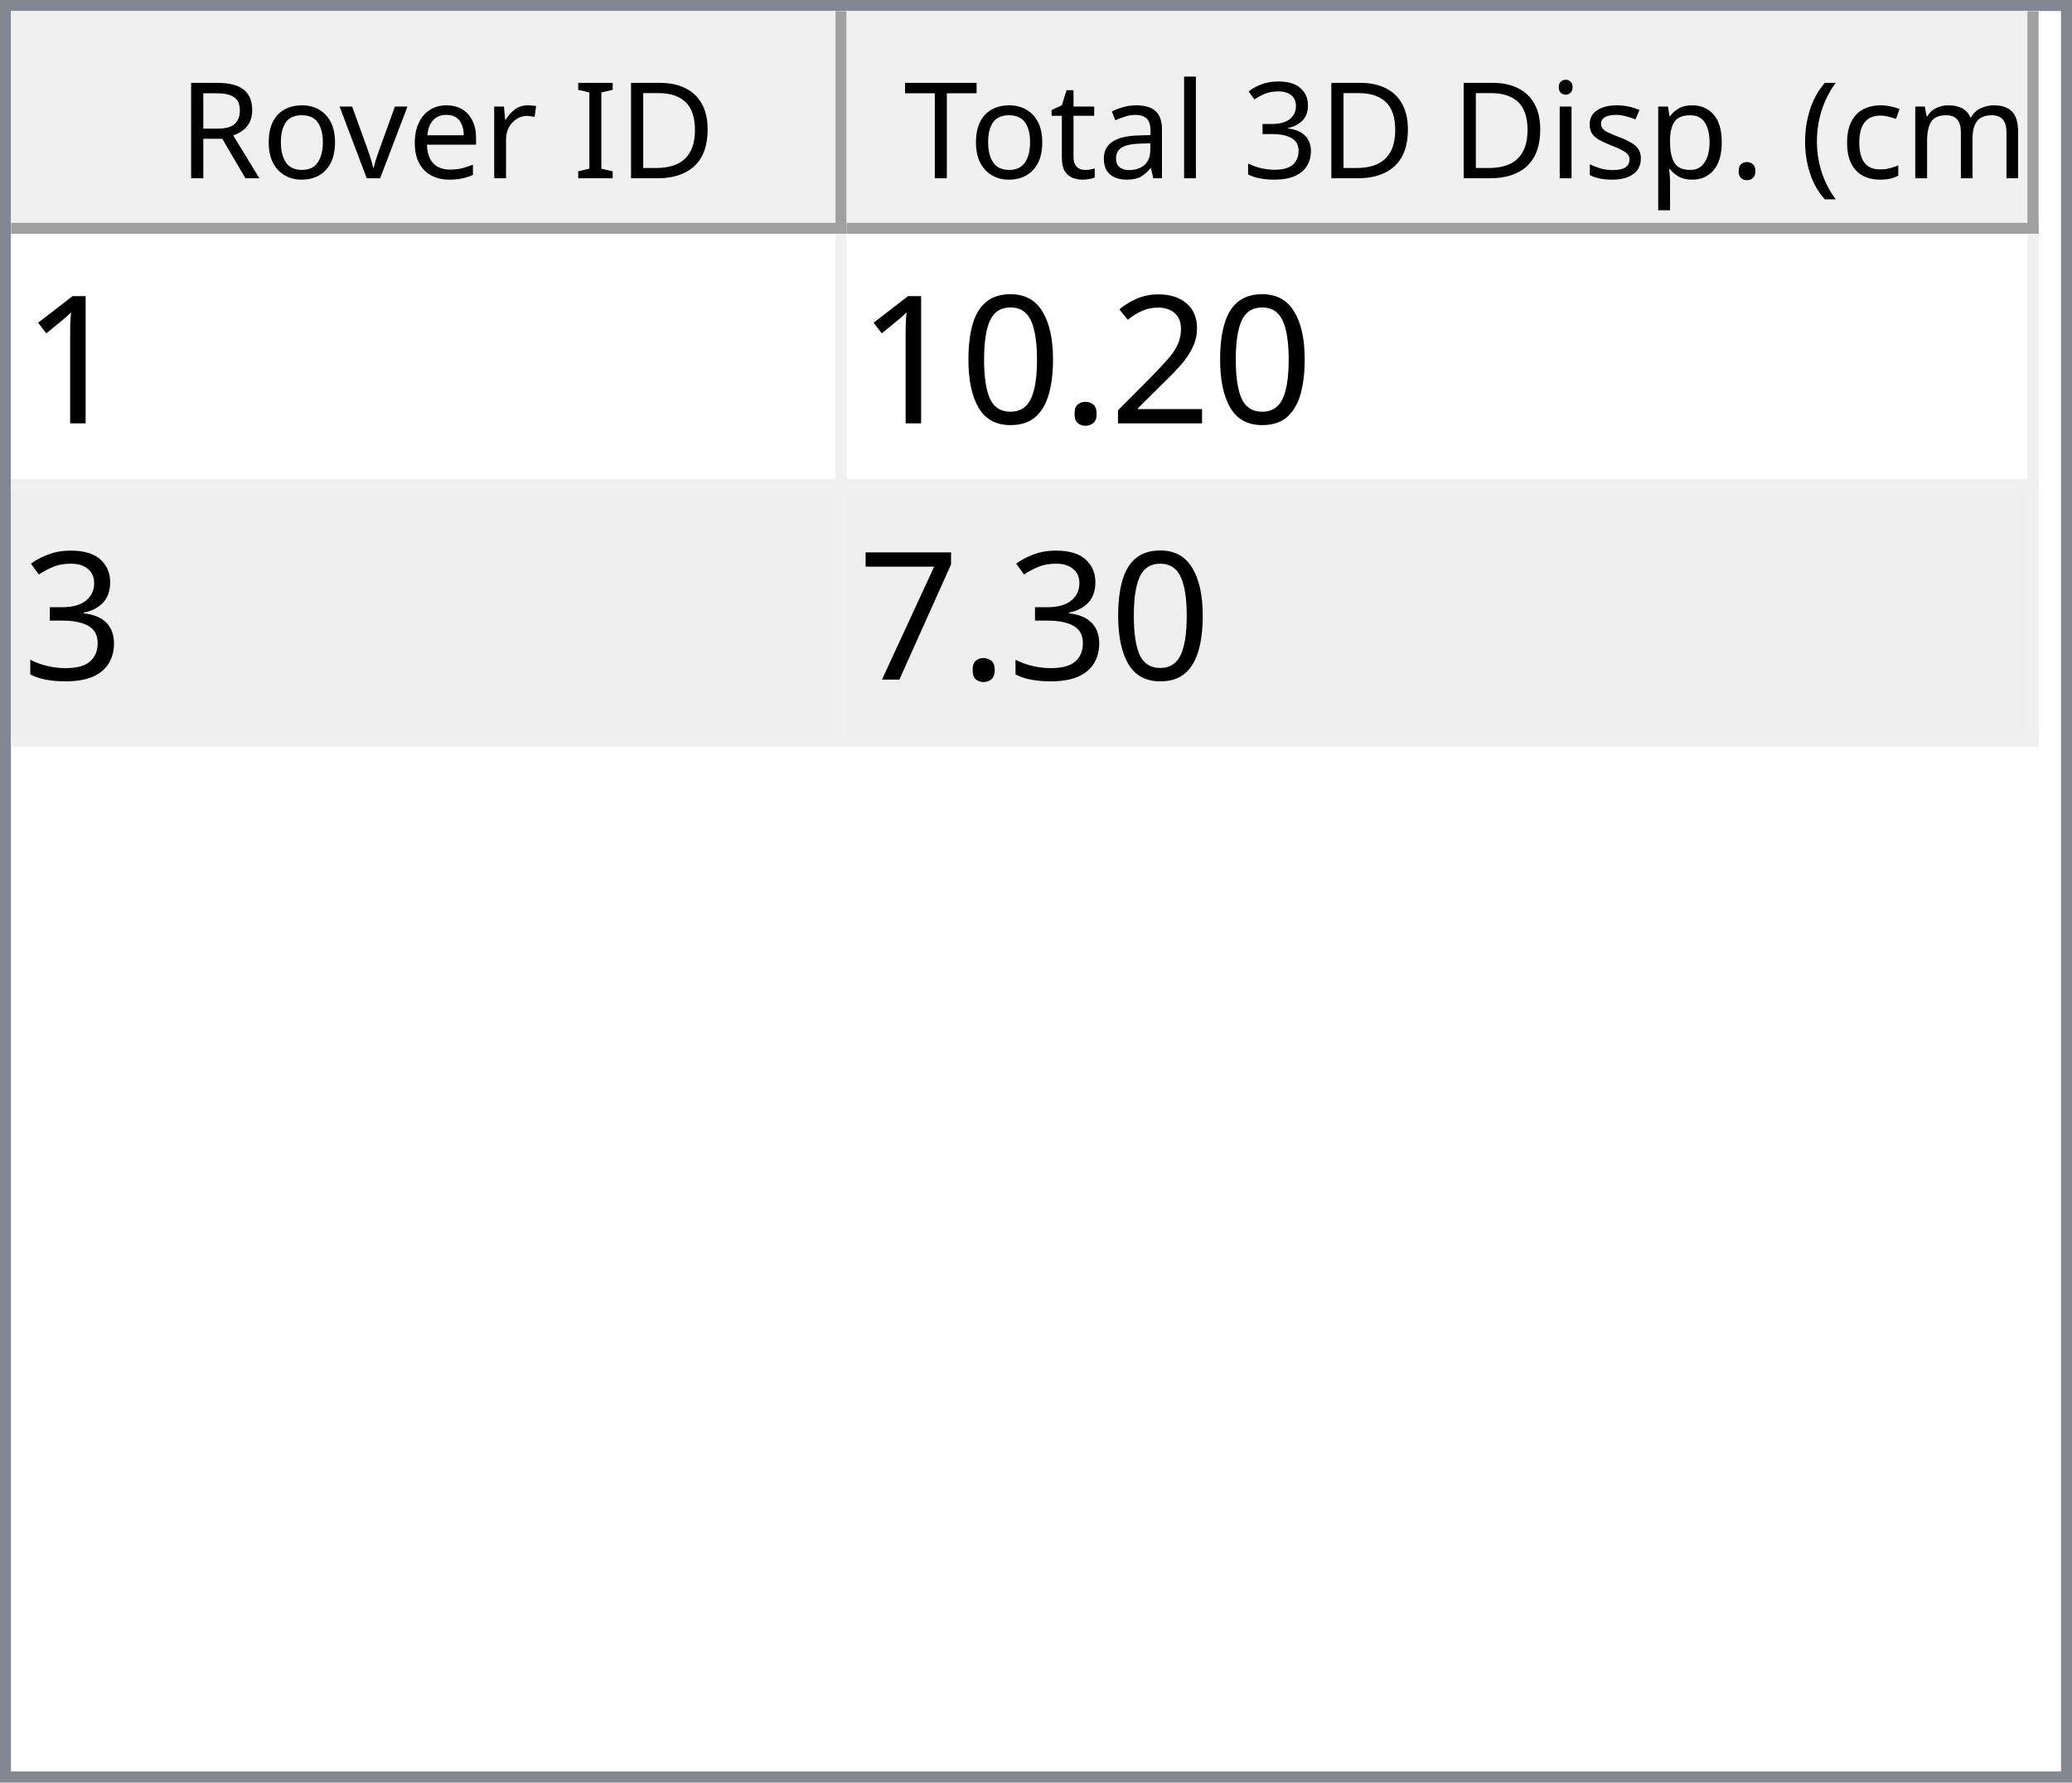
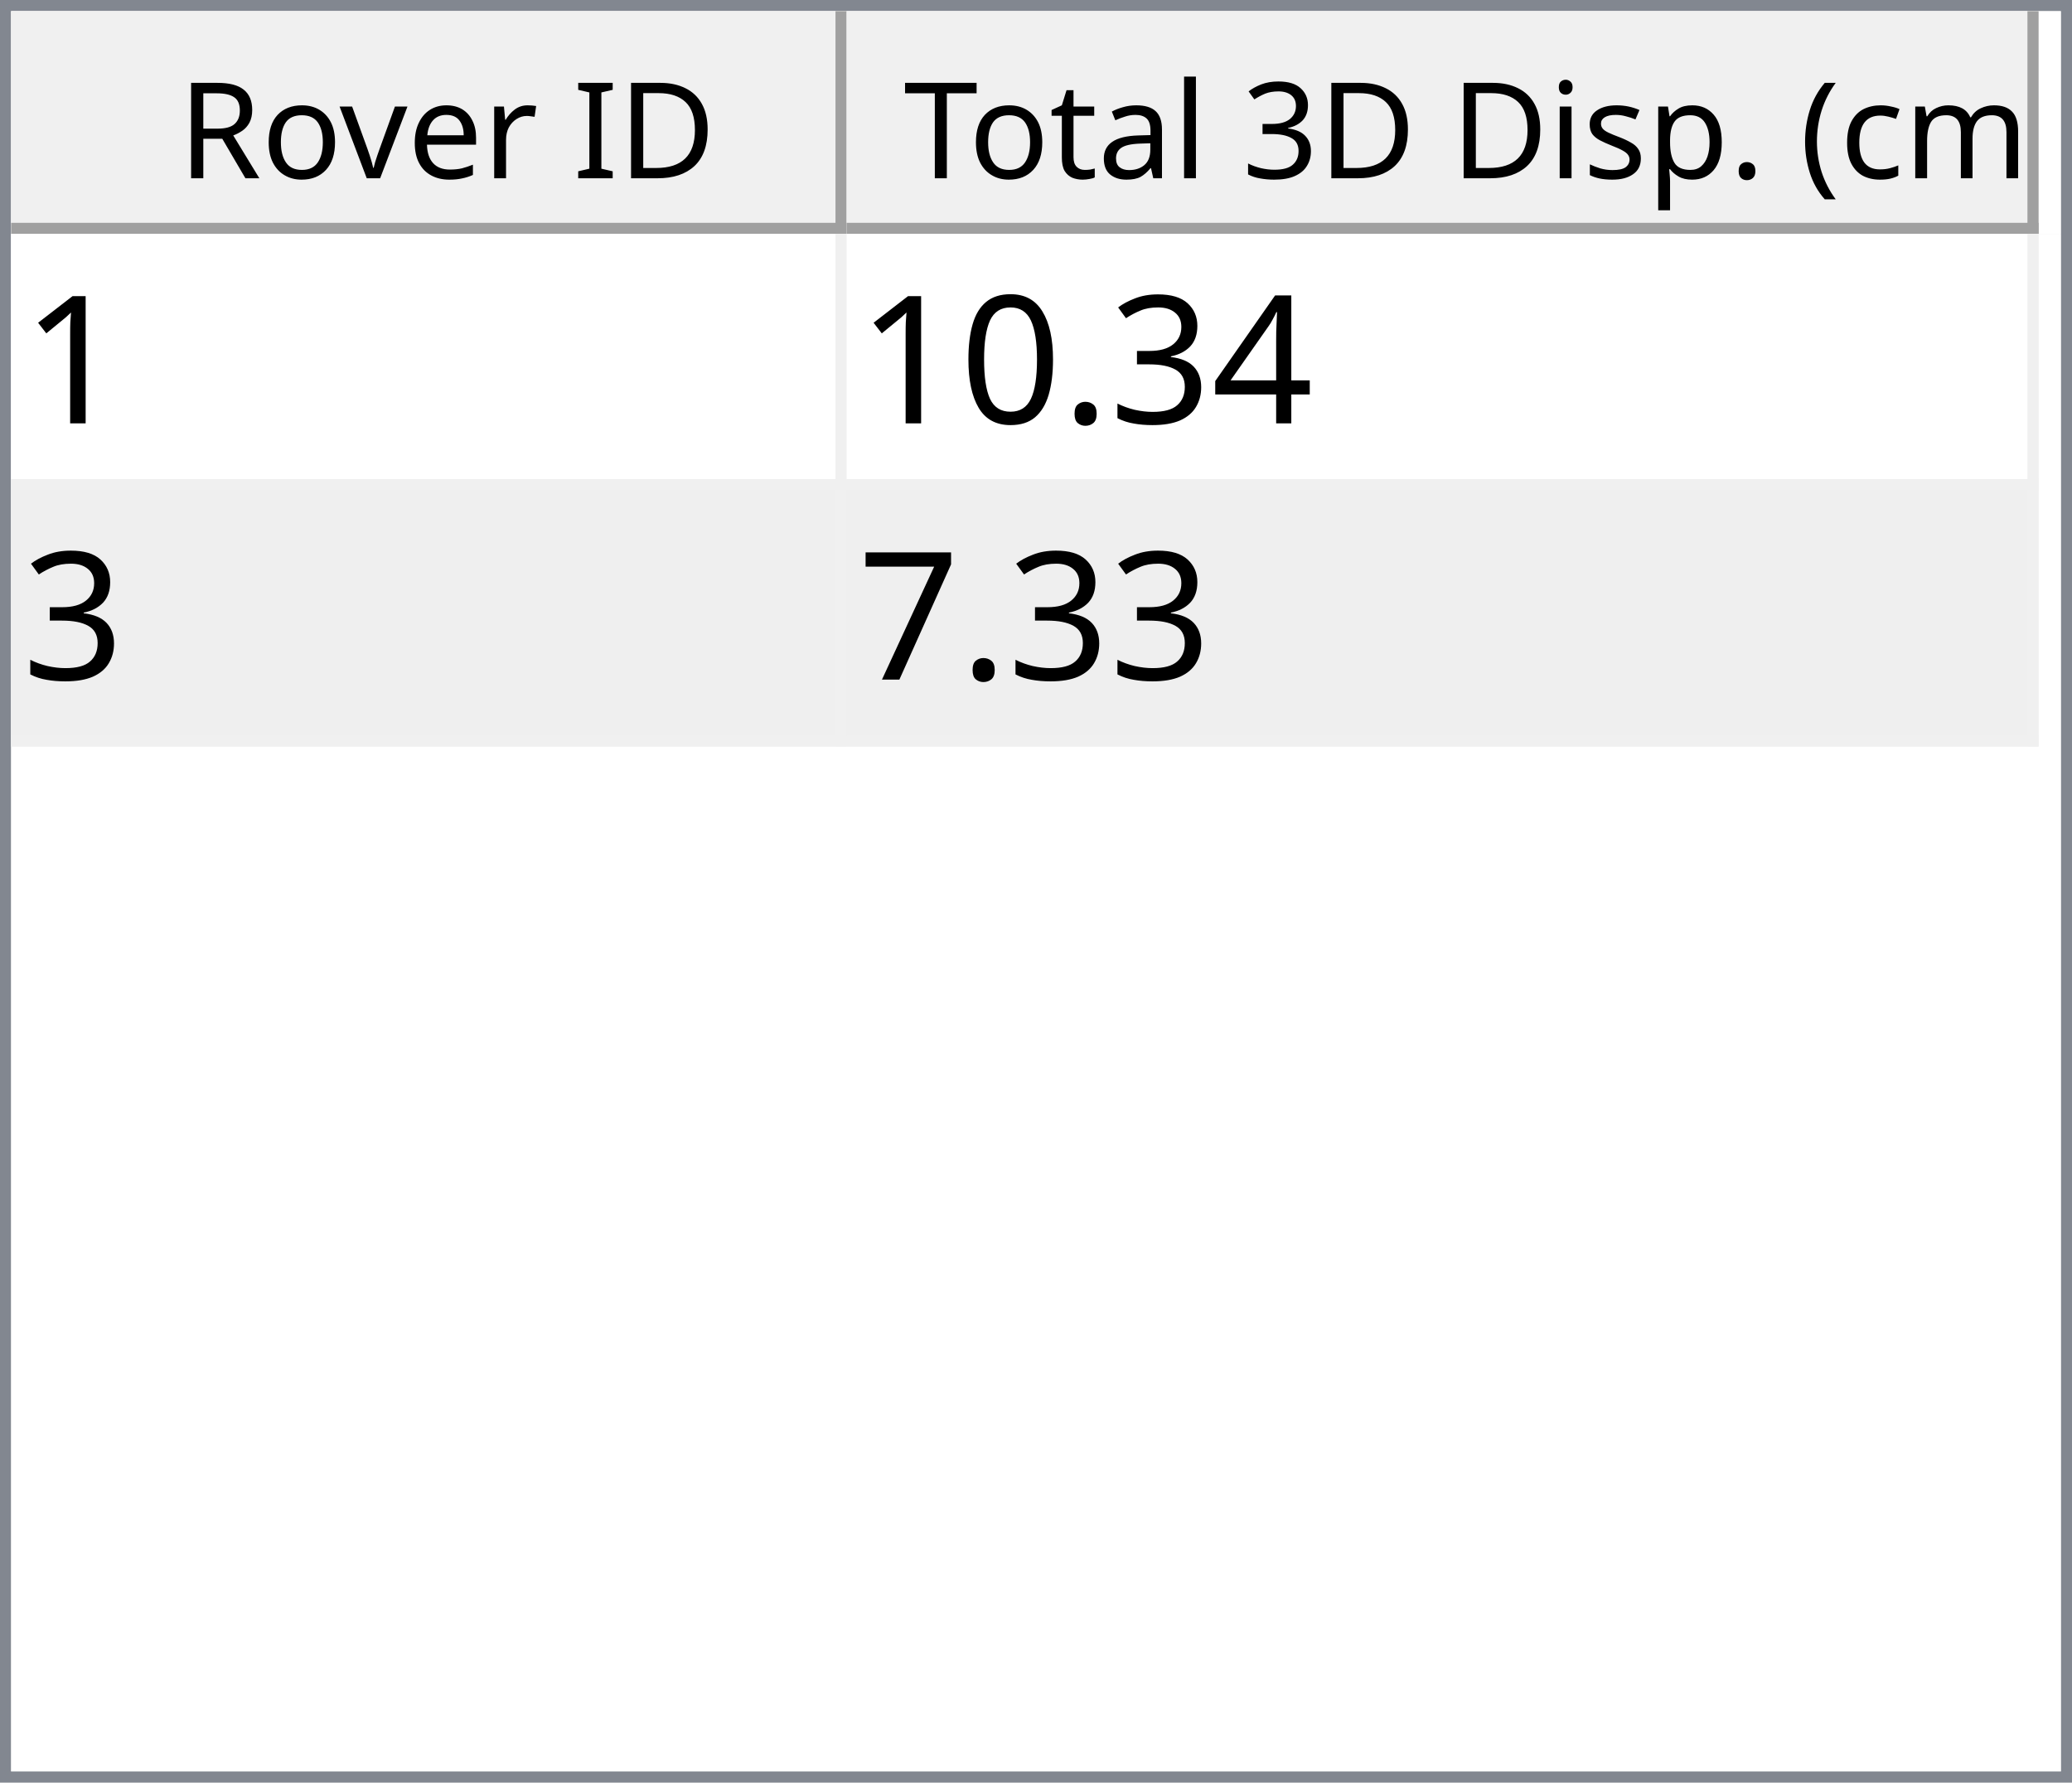
<svg xmlns="http://www.w3.org/2000/svg" style="fill-opacity:1; color-rendering:auto; color-interpolation:auto; text-rendering:auto; stroke:black; stroke-linecap:square; stroke-miterlimit:10; shape-rendering:auto; stroke-opacity:1; fill:black; stroke-dasharray:none; font-weight:normal; stroke-width:1; font-family:'Dialog'; font-style:normal; stroke-linejoin:miter; font-size:12px; stroke-dashoffset:0; image-rendering:auto;" width="186" height="160">
  <defs id="genericDefs" />
  <g>
    <defs id="defs1">
      <clipPath clipPathUnits="userSpaceOnUse" id="clipPath1">
        <path d="M0 0 L186 0 L186 160 L0 160 L0 0 Z" />
      </clipPath>
      <clipPath clipPathUnits="userSpaceOnUse" id="clipPath2">
        <path d="M0 0 L0 160 L186 160 L186 0 Z" />
      </clipPath>
      <clipPath clipPathUnits="userSpaceOnUse" id="clipPath3">
        <path d="M0 0 L0 20 L184 20 L184 0 Z" />
      </clipPath>
      <clipPath clipPathUnits="userSpaceOnUse" id="clipPath4">
        <path d="M0 0 L0 20 L75 20 L75 0 Z" />
      </clipPath>
      <clipPath clipPathUnits="userSpaceOnUse" id="clipPath5">
        <path d="M1 1 L1 19 L74 19 L74 1 Z" />
      </clipPath>
      <clipPath clipPathUnits="userSpaceOnUse" id="clipPath6">
        <path d="M0 0 L0 18 L73 18 L73 0 Z" />
      </clipPath>
      <clipPath clipPathUnits="userSpaceOnUse" id="clipPath7">
        <path d="M-0.5 -0.5 L-0.5 19.5 L74.5 19.5 L74.5 -0.5 Z" />
      </clipPath>
      <clipPath clipPathUnits="userSpaceOnUse" id="clipPath8">
        <path d="M0 0 L0 20 L107 20 L107 0 Z" />
      </clipPath>
      <clipPath clipPathUnits="userSpaceOnUse" id="clipPath9">
        <path d="M1 1 L1 19 L106 19 L106 1 Z" />
      </clipPath>
      <clipPath clipPathUnits="userSpaceOnUse" id="clipPath10">
        <path d="M0 0 L0 18 L105 18 L105 0 Z" />
      </clipPath>
      <clipPath clipPathUnits="userSpaceOnUse" id="clipPath11">
        <path d="M-0.5 -0.5 L-0.5 19.5 L106.5 19.5 L106.5 -0.5 Z" />
      </clipPath>
      <clipPath clipPathUnits="userSpaceOnUse" id="clipPath12">
        <path d="M0 0 L0 138 L184 138 L184 0 Z" />
      </clipPath>
      <clipPath clipPathUnits="userSpaceOnUse" id="clipPath13">
        <path d="M0 0 L0 46 L182 46 L182 0 Z" />
      </clipPath>
      <clipPath clipPathUnits="userSpaceOnUse" id="clipPath14">
        <path d="M-0.5 -0.5 L-0.5 45.5 L181.5 45.5 L181.5 -0.5 Z" />
      </clipPath>
      <clipPath clipPathUnits="userSpaceOnUse" id="clipPath15">
        <path d="M0 0 L0 22 L74 22 L74 0 Z" />
      </clipPath>
      <clipPath clipPathUnits="userSpaceOnUse" id="clipPath16">
        <path d="M0 0 L0 22 L106 22 L106 0 Z" />
      </clipPath>
      <font horiz-adv-x="64.551" id="font1">
        <font-face ascent="107.91" descent="25.098" units-per-em="100" style="font-style:normal; font-family:Segoe UI; font-weight:normal;" />
        <missing-glyph horiz-adv-x="64.551" d="M8.109 0 L8.109 68.266 L56.453 68.266 L56.453 0 L8.109 0 ZM15.328 7.234 L49.219 7.234 L49.219 61.031 L15.328 61.031 L15.328 7.234 Z" />
        <glyph unicode="D" horiz-adv-x="70.117" d="M9.188 0 L9.188 70.016 L28.516 70.016 Q65.531 70.016 65.531 35.891 Q65.531 19.672 55.25 9.836 Q44.969 0 27.734 0 L9.188 0 ZM17.391 62.594 L17.391 7.422 L27.828 7.422 Q41.609 7.422 49.273 14.797 Q56.938 22.172 56.938 35.688 Q56.938 62.594 28.328 62.594 L17.391 62.594 Z" />
        <glyph unicode="I" horiz-adv-x="26.611" d="M17.391 0 L9.188 0 L9.188 70.016 L17.391 70.016 L17.391 0 Z" />
        <glyph unicode=" " horiz-adv-x="27.393" d="" />
        <glyph unicode="r" horiz-adv-x="34.766" d="M34.188 41.891 Q32.078 43.5 28.125 43.5 Q23 43.5 19.555 38.672 Q16.109 33.844 16.109 25.484 L16.109 0 L8.109 0 L8.109 50 L16.109 50 L16.109 39.703 L16.312 39.703 Q18.016 44.969 21.531 47.922 Q25.047 50.875 29.391 50.875 Q32.516 50.875 34.188 50.203 L34.188 41.891 Z" />
        <glyph unicode="e" horiz-adv-x="52.295" d="M48.297 23 L12.984 23 Q13.188 14.656 17.484 10.109 Q21.781 5.562 29.297 5.562 Q37.75 5.562 44.828 11.141 L44.828 3.609 Q38.234 -1.172 27.391 -1.172 Q16.797 -1.172 10.742 5.641 Q4.688 12.453 4.688 24.812 Q4.688 36.469 11.305 43.82 Q17.922 51.172 27.734 51.172 Q37.547 51.172 42.922 44.828 Q48.297 38.484 48.297 27.203 L48.297 23 ZM40.094 29.781 Q40.047 36.719 36.75 40.578 Q33.453 44.438 27.594 44.438 Q21.922 44.438 17.969 40.383 Q14.016 36.328 13.094 29.781 L40.094 29.781 Z" />
        <glyph unicode="v" horiz-adv-x="47.9" d="M47.406 50 L27.484 0 L19.625 0 L0.688 50 L9.469 50 L22.172 13.672 Q23.578 9.672 23.922 6.688 L24.125 6.688 Q24.609 10.453 25.688 13.484 L38.969 50 L47.406 50 Z" />
        <glyph unicode="o" horiz-adv-x="58.594" d="M29 -1.172 Q17.922 -1.172 11.305 5.836 Q4.688 12.844 4.688 24.422 Q4.688 37.016 11.57 44.094 Q18.453 51.172 30.172 51.172 Q41.359 51.172 47.633 44.289 Q53.906 37.406 53.906 25.203 Q53.906 13.234 47.141 6.031 Q40.375 -1.172 29 -1.172 ZM29.594 44.438 Q21.875 44.438 17.383 39.188 Q12.891 33.938 12.891 24.703 Q12.891 15.828 17.43 10.695 Q21.969 5.562 29.594 5.562 Q37.359 5.562 41.531 10.594 Q45.703 15.625 45.703 24.906 Q45.703 34.281 41.531 39.359 Q37.359 44.438 29.594 44.438 Z" />
        <glyph unicode="R" horiz-adv-x="59.814" d="M59.375 0 L49.609 0 L37.891 19.625 Q36.281 22.359 34.766 24.289 Q33.25 26.219 31.664 27.438 Q30.078 28.656 28.25 29.219 Q26.422 29.781 24.125 29.781 L17.391 29.781 L17.391 0 L9.188 0 L9.188 70.016 L30.078 70.016 Q34.672 70.016 38.555 68.867 Q42.438 67.719 45.289 65.375 Q48.141 63.031 49.758 59.547 Q51.375 56.062 51.375 51.375 Q51.375 47.703 50.273 44.656 Q49.172 41.609 47.148 39.211 Q45.125 36.812 42.266 35.133 Q39.406 33.453 35.844 32.516 L35.844 32.328 Q37.594 31.547 38.891 30.547 Q40.188 29.547 41.359 28.18 Q42.531 26.812 43.68 25.078 Q44.828 23.344 46.234 21.047 L59.375 0 ZM17.391 62.594 L17.391 37.203 L28.516 37.203 Q31.594 37.203 34.203 38.133 Q36.812 39.062 38.719 40.797 Q40.625 42.531 41.703 45.047 Q42.781 47.562 42.781 50.688 Q42.781 56.297 39.141 59.445 Q35.5 62.594 28.609 62.594 L17.391 62.594 Z" />
        <glyph unicode=")" horiz-adv-x="30.176" d="M8.297 -15.922 L1.172 -15.922 Q16.406 2.344 16.406 26.812 Q16.406 51.469 1.078 70.016 L8.297 70.016 Q23.531 52.156 23.531 26.703 Q23.531 1.375 8.297 -15.922 Z" />
        <glyph unicode="m" horiz-adv-x="86.133" d="M79.109 0 L71.094 0 L71.094 28.719 Q71.094 37.016 68.531 40.727 Q65.969 44.438 59.906 44.438 Q54.781 44.438 51.195 39.75 Q47.609 35.062 47.609 28.516 L47.609 0 L39.594 0 L39.594 29.688 Q39.594 44.438 28.219 44.438 Q22.953 44.438 19.531 40.016 Q16.109 35.594 16.109 28.516 L16.109 0 L8.109 0 L8.109 50 L16.109 50 L16.109 42.094 L16.312 42.094 Q21.625 51.172 31.844 51.172 Q36.969 51.172 40.773 48.312 Q44.578 45.453 46 40.828 Q51.562 51.172 62.594 51.172 Q79.109 51.172 79.109 30.812 L79.109 0 Z" />
        <glyph unicode="c" horiz-adv-x="46.191" d="M42.188 2.297 Q36.422 -1.172 28.516 -1.172 Q17.828 -1.172 11.258 5.789 Q4.688 12.75 4.688 23.828 Q4.688 36.188 11.766 43.68 Q18.844 51.172 30.672 51.172 Q37.25 51.172 42.281 48.734 L42.281 40.531 Q36.719 44.438 30.375 44.438 Q22.703 44.438 17.797 38.945 Q12.891 33.453 12.891 24.516 Q12.891 15.719 17.508 10.641 Q22.125 5.562 29.891 5.562 Q36.422 5.562 42.188 9.906 L42.188 2.297 Z" />
        <glyph unicode="(" horiz-adv-x="30.176" d="M29.109 -15.922 L21.969 -15.922 Q6.844 1.375 6.844 26.703 Q6.844 52.156 21.969 70.016 L29.203 70.016 Q13.875 51.469 13.875 26.812 Q13.875 2.344 29.109 -15.922 Z" />
        <glyph unicode="." horiz-adv-x="21.68" d="M10.891 -1.078 Q8.641 -1.078 7.055 0.539 Q5.469 2.156 5.469 4.391 Q5.469 6.641 7.055 8.273 Q8.641 9.906 10.891 9.906 Q13.188 9.906 14.797 8.273 Q16.406 6.641 16.406 4.391 Q16.406 2.156 14.797 0.539 Q13.188 -1.078 10.891 -1.078 Z" />
        <glyph unicode="p" horiz-adv-x="58.789" d="M16.312 7.234 L16.109 7.234 L16.109 -23 L8.109 -23 L8.109 50 L16.109 50 L16.109 41.219 L16.312 41.219 Q22.219 51.172 33.594 51.172 Q43.266 51.172 48.688 44.461 Q54.109 37.75 54.109 26.469 Q54.109 13.922 48 6.375 Q41.891 -1.172 31.297 -1.172 Q21.578 -1.172 16.312 7.234 ZM16.109 27.391 L16.109 20.406 Q16.109 14.203 20.141 9.883 Q24.172 5.562 30.375 5.562 Q37.641 5.562 41.773 11.133 Q45.906 16.703 45.906 26.609 Q45.906 34.969 42.047 39.703 Q38.188 44.438 31.594 44.438 Q24.609 44.438 20.359 39.578 Q16.109 34.719 16.109 27.391 Z" />
        <glyph unicode="s" horiz-adv-x="42.432" d="M5.078 1.812 L5.078 10.406 Q11.625 5.562 19.484 5.562 Q30.031 5.562 30.031 12.594 Q30.031 14.594 29.125 15.992 Q28.219 17.391 26.68 18.461 Q25.141 19.531 23.07 20.383 Q21 21.234 18.609 22.172 Q15.281 23.484 12.766 24.828 Q10.25 26.172 8.57 27.859 Q6.891 29.547 6.031 31.695 Q5.172 33.844 5.172 36.719 Q5.172 40.234 6.789 42.945 Q8.406 45.656 11.086 47.484 Q13.766 49.312 17.211 50.242 Q20.656 51.172 24.312 51.172 Q30.812 51.172 35.938 48.922 L35.938 40.828 Q30.422 44.438 23.25 44.438 Q21 44.438 19.195 43.922 Q17.391 43.406 16.094 42.477 Q14.797 41.547 14.086 40.258 Q13.375 38.969 13.375 37.406 Q13.375 35.453 14.086 34.133 Q14.797 32.812 16.164 31.789 Q17.531 30.766 19.484 29.938 Q21.438 29.109 23.922 28.125 Q27.25 26.859 29.883 25.516 Q32.516 24.172 34.375 22.484 Q36.234 20.797 37.234 18.602 Q38.234 16.406 38.234 13.375 Q38.234 9.672 36.602 6.938 Q34.969 4.203 32.234 2.398 Q29.5 0.594 25.93 -0.289 Q22.359 -1.172 18.453 -1.172 Q10.75 -1.172 5.078 1.812 Z" />
        <glyph unicode="i" horiz-adv-x="24.219" d="M12.203 62.703 Q10.062 62.703 8.547 64.164 Q7.031 65.625 7.031 67.875 Q7.031 70.125 8.547 71.609 Q10.062 73.094 12.203 73.094 Q14.406 73.094 15.945 71.609 Q17.484 70.125 17.484 67.875 Q17.484 65.719 15.945 64.211 Q14.406 62.703 12.203 62.703 ZM16.109 0 L8.109 0 L8.109 50 L16.109 50 L16.109 0 Z" />
        <glyph unicode="3" horiz-adv-x="53.906" d="M46.531 19.828 Q46.531 15.094 44.75 11.211 Q42.969 7.328 39.719 4.57 Q36.469 1.812 31.93 0.297 Q27.391 -1.219 21.922 -1.219 Q11.922 -1.219 6 2.594 L6 11.188 Q13.094 5.609 22.219 5.609 Q25.875 5.609 28.828 6.539 Q31.781 7.469 33.906 9.227 Q36.031 10.984 37.18 13.477 Q38.328 15.969 38.328 19.094 Q38.328 32.812 18.797 32.812 L12.984 32.812 L12.984 39.594 L18.5 39.594 Q35.797 39.594 35.797 52.484 Q35.797 64.406 22.609 64.406 Q15.188 64.406 8.688 59.422 L8.688 67.188 Q15.375 71.188 24.609 71.188 Q29 71.188 32.57 69.969 Q36.141 68.75 38.68 66.555 Q41.219 64.359 42.609 61.281 Q44 58.203 44 54.5 Q44 40.672 30.031 36.719 L30.031 36.531 Q33.594 36.141 36.625 34.797 Q39.656 33.453 41.852 31.305 Q44.047 29.156 45.289 26.25 Q46.531 23.344 46.531 19.828 Z" />
        <glyph unicode="l" horiz-adv-x="24.219" d="M16.109 0 L8.109 0 L8.109 74.031 L16.109 74.031 L16.109 0 Z" />
        <glyph unicode="a" horiz-adv-x="50.879" d="M43.891 0 L35.891 0 L35.891 7.812 L35.688 7.812 Q30.469 -1.172 20.312 -1.172 Q12.844 -1.172 8.617 2.781 Q4.391 6.734 4.391 13.281 Q4.391 27.297 20.906 29.594 L35.891 31.688 Q35.891 44.438 25.594 44.438 Q16.547 44.438 9.281 38.281 L9.281 46.484 Q16.656 51.172 26.266 51.172 Q43.891 51.172 43.891 32.516 L43.891 0 ZM35.891 25.297 L23.828 23.641 Q18.266 22.859 15.43 20.875 Q12.594 18.891 12.594 13.875 Q12.594 10.203 15.211 7.883 Q17.828 5.562 22.172 5.562 Q28.125 5.562 32.008 9.742 Q35.891 13.922 35.891 20.312 L35.891 25.297 Z" />
        <glyph unicode="t" horiz-adv-x="33.887" d="M31.297 0.484 Q28.469 -1.078 23.828 -1.078 Q10.688 -1.078 10.688 13.578 L10.688 43.172 L2.094 43.172 L2.094 50 L10.688 50 L10.688 62.203 L18.703 64.797 L18.703 50 L31.297 50 L31.297 43.172 L18.703 43.172 L18.703 14.984 Q18.703 9.969 20.414 7.82 Q22.125 5.672 26.078 5.672 Q29.109 5.672 31.297 7.328 L31.297 0.484 Z" />
        <glyph unicode="T" horiz-adv-x="52.393" d="M50.594 62.594 L30.375 62.594 L30.375 0 L22.172 0 L22.172 62.594 L2 62.594 L2 70.016 L50.594 70.016 L50.594 62.594 Z" />
      </font>
      <font horiz-adv-x="75.0" id="font2">
        <font-face ascent="100.537" descent="21.973" units-per-em="100" style="font-style:normal; font-family:sans-serif; font-weight:normal;" />
        <missing-glyph horiz-adv-x="75.0" d="M12.5 0 L12.5 62.5 L62.5 62.5 L62.5 0 L12.5 0 ZM14.062 1.562 L60.938 1.562 L60.938 60.938 L14.062 60.938 L14.062 1.562 Z" />
        <glyph unicode="1" horiz-adv-x="55.615" d="M37.25 0 L28.469 0 L28.469 56 Q25.297 52.984 20.141 49.953 Q14.984 46.922 10.891 45.406 L10.891 53.906 Q18.266 57.375 23.781 62.305 Q29.297 67.234 31.594 71.875 L37.25 71.875 L37.25 0 Z" />
-         <glyph unicode="2" horiz-adv-x="55.615" d="M50.344 8.453 L50.344 0 L3.031 0 Q2.938 3.172 4.047 6.109 Q5.859 10.938 9.836 15.625 Q13.812 20.312 21.344 26.469 Q33.016 36.031 37.117 41.625 Q41.219 47.219 41.219 52.203 Q41.219 57.422 37.477 61.008 Q33.734 64.594 27.734 64.594 Q21.391 64.594 17.578 60.789 Q13.766 56.984 13.719 50.25 L4.688 51.172 Q5.609 61.281 11.664 66.578 Q17.719 71.875 27.938 71.875 Q38.234 71.875 44.242 66.164 Q50.25 60.453 50.25 52 Q50.25 47.703 48.492 43.555 Q46.734 39.406 42.656 34.812 Q38.578 30.219 29.109 22.219 Q21.188 15.578 18.945 13.211 Q16.703 10.844 15.234 8.453 L50.344 8.453 Z" />
+         <glyph unicode="4" horiz-adv-x="55.615" d="M32.328 0 L32.328 17.141 L1.266 17.141 L1.266 25.203 L33.938 71.578 L41.109 71.578 L41.109 25.203 L50.781 25.203 L50.781 17.141 L41.109 17.141 L41.109 0 L32.328 0 ZM32.328 25.203 L32.328 57.469 L9.906 25.203 L32.328 25.203 Z" />
+         <glyph unicode="3" horiz-adv-x="55.615" d="M4.203 18.891 L12.984 20.062 Q14.5 12.594 18.141 9.297 Q21.781 6 27 6 Q33.203 6 37.477 10.297 Q41.75 14.594 41.75 20.953 Q41.75 27 37.797 30.93 Q33.844 34.859 27.734 34.859 Q25.25 34.859 21.531 33.891 L22.516 41.609 Q23.391 41.5 23.922 41.5 Q29.547 41.5 34.039 44.43 Q38.531 47.359 38.531 53.469 Q38.531 58.297 35.258 61.477 Q31.984 64.656 26.812 64.656 Q21.688 64.656 18.266 61.43 Q14.844 58.203 13.875 51.766 L5.078 53.328 Q6.688 62.156 12.398 67.016 Q18.109 71.875 26.609 71.875 Q32.469 71.875 37.398 69.359 Q42.328 66.844 44.945 62.5 Q47.562 58.156 47.562 53.266 Q47.562 48.641 45.07 44.828 Q42.578 41.016 37.703 38.766 Q44.047 37.312 47.562 32.695 Q51.078 28.078 51.078 21.141 Q51.078 11.766 44.242 5.25 Q37.406 -1.266 26.953 -1.266 Q17.531 -1.266 11.305 4.352 Q5.078 9.969 4.203 18.891 Z" />
        <glyph unicode="." horiz-adv-x="27.783" d="M9.078 0 L9.078 10.016 L19.094 10.016 L19.094 0 L9.078 0 Z" />
        <glyph unicode="0" horiz-adv-x="55.615" d="M4.156 35.297 Q4.156 48 6.766 55.742 Q9.375 63.484 14.523 67.68 Q19.672 71.875 27.484 71.875 Q33.25 71.875 37.594 69.555 Q41.938 67.234 44.773 62.867 Q47.609 58.5 49.219 52.227 Q50.828 45.953 50.828 35.297 Q50.828 22.703 48.242 14.969 Q45.656 7.234 40.508 3.008 Q35.359 -1.219 27.484 -1.219 Q17.141 -1.219 11.234 6.203 Q4.156 15.141 4.156 35.297 ZM13.188 35.297 Q13.188 17.672 17.312 11.836 Q21.438 6 27.484 6 Q33.547 6 37.672 11.859 Q41.797 17.719 41.797 35.297 Q41.797 52.984 37.672 58.789 Q33.547 64.594 27.391 64.594 Q21.344 64.594 17.719 59.469 Q13.188 52.938 13.188 35.297 Z" />
-         <glyph unicode="3" horiz-adv-x="55.615" d="M4.203 18.891 L12.984 20.062 Q14.5 12.594 18.141 9.297 Q21.781 6 27 6 Q33.203 6 37.477 10.297 Q41.75 14.594 41.75 20.953 Q41.75 27 37.797 30.93 Q33.844 34.859 27.734 34.859 Q25.25 34.859 21.531 33.891 L22.516 41.609 Q23.391 41.5 23.922 41.5 Q29.547 41.5 34.039 44.43 Q38.531 47.359 38.531 53.469 Q38.531 58.297 35.258 61.477 Q31.984 64.656 26.812 64.656 Q21.688 64.656 18.266 61.43 Q14.844 58.203 13.875 51.766 L5.078 53.328 Q6.688 62.156 12.398 67.016 Q18.109 71.875 26.609 71.875 Q32.469 71.875 37.398 69.359 Q42.328 66.844 44.945 62.5 Q47.562 58.156 47.562 53.266 Q47.562 48.641 45.07 44.828 Q42.578 41.016 37.703 38.766 Q44.047 37.312 47.562 32.695 Q51.078 28.078 51.078 21.141 Q51.078 11.766 44.242 5.25 Q37.406 -1.266 26.953 -1.266 Q17.531 -1.266 11.305 4.352 Q5.078 9.969 4.203 18.891 Z" />
        <glyph unicode="7" horiz-adv-x="55.615" d="M4.734 62.203 L4.734 70.656 L51.078 70.656 L51.078 63.812 Q44.234 56.547 37.523 44.484 Q30.812 32.422 27.156 19.672 Q24.516 10.688 23.781 0 L14.75 0 Q14.891 8.453 18.062 20.414 Q21.234 32.375 27.172 43.484 Q33.109 54.594 39.797 62.203 L4.734 62.203 Z" />
      </font>
    </defs>
    <g style="fill:white; stroke:white;">
      <rect x="0" y="0" width="186" style="clip-path:url(#clipPath1); stroke:none;" height="160" />
    </g>
    <g style="fill:white; text-rendering:optimizeSpeed; color-rendering:optimizeSpeed; image-rendering:optimizeSpeed; shape-rendering:crispEdges; stroke:white; color-interpolation:sRGB;">
      <rect x="0" width="186" height="160" y="0" style="stroke:none;" />
      <path style="stroke:none;" d="M0 160 L186 160 L186 0 L0 0 Z" />
    </g>
    <g style="fill:rgb(240,240,240); font-family:'Segoe UI'; stroke:rgb(240,240,240);">
      <rect x="0" y="0" width="186" style="clip-path:url(#clipPath2); stroke:none;" height="160" />
    </g>
    <g style="fill:rgb(130,135,144); font-family:'Segoe UI'; stroke:rgb(130,135,144);">
      <path d="M0 0 L186 0 L186 160 L0 160 L0 0 ZM1 1 L185 1 L185 159 L1 159 L1 1 Z" style="fill-rule:evenodd; clip-path:url(#clipPath2); stroke:none;" />
    </g>
    <g style="fill:white; font-family:'Segoe UI'; stroke:white;" transform="translate(1,1)">
      <rect x="0" y="0" width="184" style="clip-path:url(#clipPath3); stroke:none;" height="20" />
    </g>
    <g style="fill:rgb(240,240,240); font-family:'Segoe UI'; stroke:rgb(240,240,240);" transform="translate(1,1)">
      <rect x="0" y="0" width="75" style="clip-path:url(#clipPath4); stroke:none;" height="20" />
    </g>
    <g style="font-family:'Segoe UI';" transform="translate(2,2)">
      <text x="14" xml:space="preserve" y="14" style="clip-path:url(#clipPath6); stroke:none;">Rover ID</text>
    </g>
    <g style="fill:rgb(160,160,160); font-family:'Segoe UI'; stroke:rgb(160,160,160); stroke-linejoin:bevel;" transform="translate(1.5,1.5)">
      <line x1="74" x2="74" y1="0" style="fill:none; clip-path:url(#clipPath7);" y2="19" />
    </g>
    <g style="fill:rgb(160,160,160); font-family:'Segoe UI'; stroke:rgb(160,160,160); stroke-linejoin:bevel;" transform="matrix(1,0,0,1,1,1) translate(0.5,0.5)">
      <line x1="0" x2="74" y1="19" style="fill:none; clip-path:url(#clipPath7);" y2="19" />
    </g>
    <g style="fill:rgb(240,240,240); font-family:'Segoe UI'; stroke:rgb(240,240,240);" transform="translate(76,1)">
      <rect x="0" y="0" width="107" style="clip-path:url(#clipPath8); stroke:none;" height="20" />
    </g>
    <g style="font-family:'Segoe UI';" transform="translate(77,2)">
      <text x="1" xml:space="preserve" y="14" style="clip-path:url(#clipPath10); stroke:none;"> Total 3D Disp. (cm)</text>
    </g>
    <g style="fill:rgb(160,160,160); font-family:'Segoe UI'; stroke:rgb(160,160,160); stroke-linejoin:bevel;" transform="translate(76.5,1.5)">
      <line x1="106" x2="106" y1="0" style="fill:none; clip-path:url(#clipPath11);" y2="19" />
    </g>
    <g style="fill:rgb(160,160,160); font-family:'Segoe UI'; stroke:rgb(160,160,160); stroke-linejoin:bevel;" transform="matrix(1,0,0,1,76,1) translate(0.5,0.5)">
      <line x1="0" x2="106" y1="19" style="fill:none; clip-path:url(#clipPath11);" y2="19" />
    </g>
    <g style="fill:white; font-family:'Segoe UI'; stroke:white;" transform="translate(1,21)">
      <rect x="0" y="0" width="184" style="clip-path:url(#clipPath12); stroke:none;" height="138" />
    </g>
    <g style="fill:rgb(240,240,240); font-size:16px; font-family:sans-serif; stroke:rgb(240,240,240);" transform="translate(1,21)">
      <rect x="0" y="0" width="182" style="clip-path:url(#clipPath13); stroke:none;" height="46" />
      <line transform="translate(0.5,0.5)" x1="0" x2="181" y1="22" style="clip-path:url(#clipPath14); fill:none; stroke-linejoin:bevel;" y2="22" />
    </g>
    <g transform="matrix(1,0,0,1,1,21) translate(0.5,0.5)" style="fill:rgb(240,240,240); font-size:16px; font-family:sans-serif; stroke:rgb(240,240,240); stroke-linejoin:bevel;">
      <line x1="0" x2="181" y1="45" style="fill:none; clip-path:url(#clipPath14);" y2="45" />
    </g>
    <g transform="matrix(1,0,0,1,1,21) translate(0.5,0.5)" style="fill:rgb(240,240,240); font-size:16px; font-family:sans-serif; stroke:rgb(240,240,240); stroke-linejoin:bevel;">
      <line x1="74" x2="74" y1="0" style="fill:none; clip-path:url(#clipPath14);" y2="45" />
    </g>
    <g transform="matrix(1,0,0,1,1,21) translate(0.5,0.5)" style="fill:rgb(240,240,240); font-size:16px; font-family:sans-serif; stroke:rgb(240,240,240); stroke-linejoin:bevel;">
      <line x1="181" x2="181" y1="0" style="fill:none; clip-path:url(#clipPath14);" y2="45" />
    </g>
    <g style="fill:white; font-size:16px; font-family:sans-serif; stroke:white;" transform="matrix(1,0,0,1,1,21)">
      <rect x="0" y="0" width="74" style="clip-path:url(#clipPath15); stroke:none;" height="22" />
      <text x="1" y="17" style="fill:black; clip-path:url(#clipPath15); stroke:none;" xml:space="preserve">1</text>
    </g>
    <g style="fill:white; font-size:16px; font-family:sans-serif; stroke:white;" transform="matrix(1,0,0,1,1,21) translate(75,0)">
      <rect x="0" y="0" width="106" style="clip-path:url(#clipPath16); stroke:none;" height="22" />
-       <text x="1" y="17" style="fill:black; clip-path:url(#clipPath16); stroke:none;" xml:space="preserve">10.20</text>
+       <text x="1" y="17" style="fill:black; clip-path:url(#clipPath16); stroke:none;" xml:space="preserve">10.34</text>
    </g>
    <g style="fill:rgb(239,239,239); font-size:16px; font-family:sans-serif; stroke:rgb(239,239,239);" transform="matrix(1,0,0,1,1,21) translate(0,23)">
      <rect x="0" y="0" width="74" style="clip-path:url(#clipPath15); stroke:none;" height="22" />
      <text x="1" y="17" style="fill:black; clip-path:url(#clipPath15); stroke:none;" xml:space="preserve">3</text>
    </g>
    <g style="fill:rgb(239,239,239); font-size:16px; font-family:sans-serif; stroke:rgb(239,239,239);" transform="matrix(1,0,0,1,1,21) translate(75,23)">
      <rect x="0" y="0" width="106" style="clip-path:url(#clipPath16); stroke:none;" height="22" />
-       <text x="1" y="17" style="fill:black; clip-path:url(#clipPath16); stroke:none;" xml:space="preserve">7.30</text>
+       <text x="1" y="17" style="fill:black; clip-path:url(#clipPath16); stroke:none;" xml:space="preserve">7.33</text>
    </g>
  </g>
</svg>
